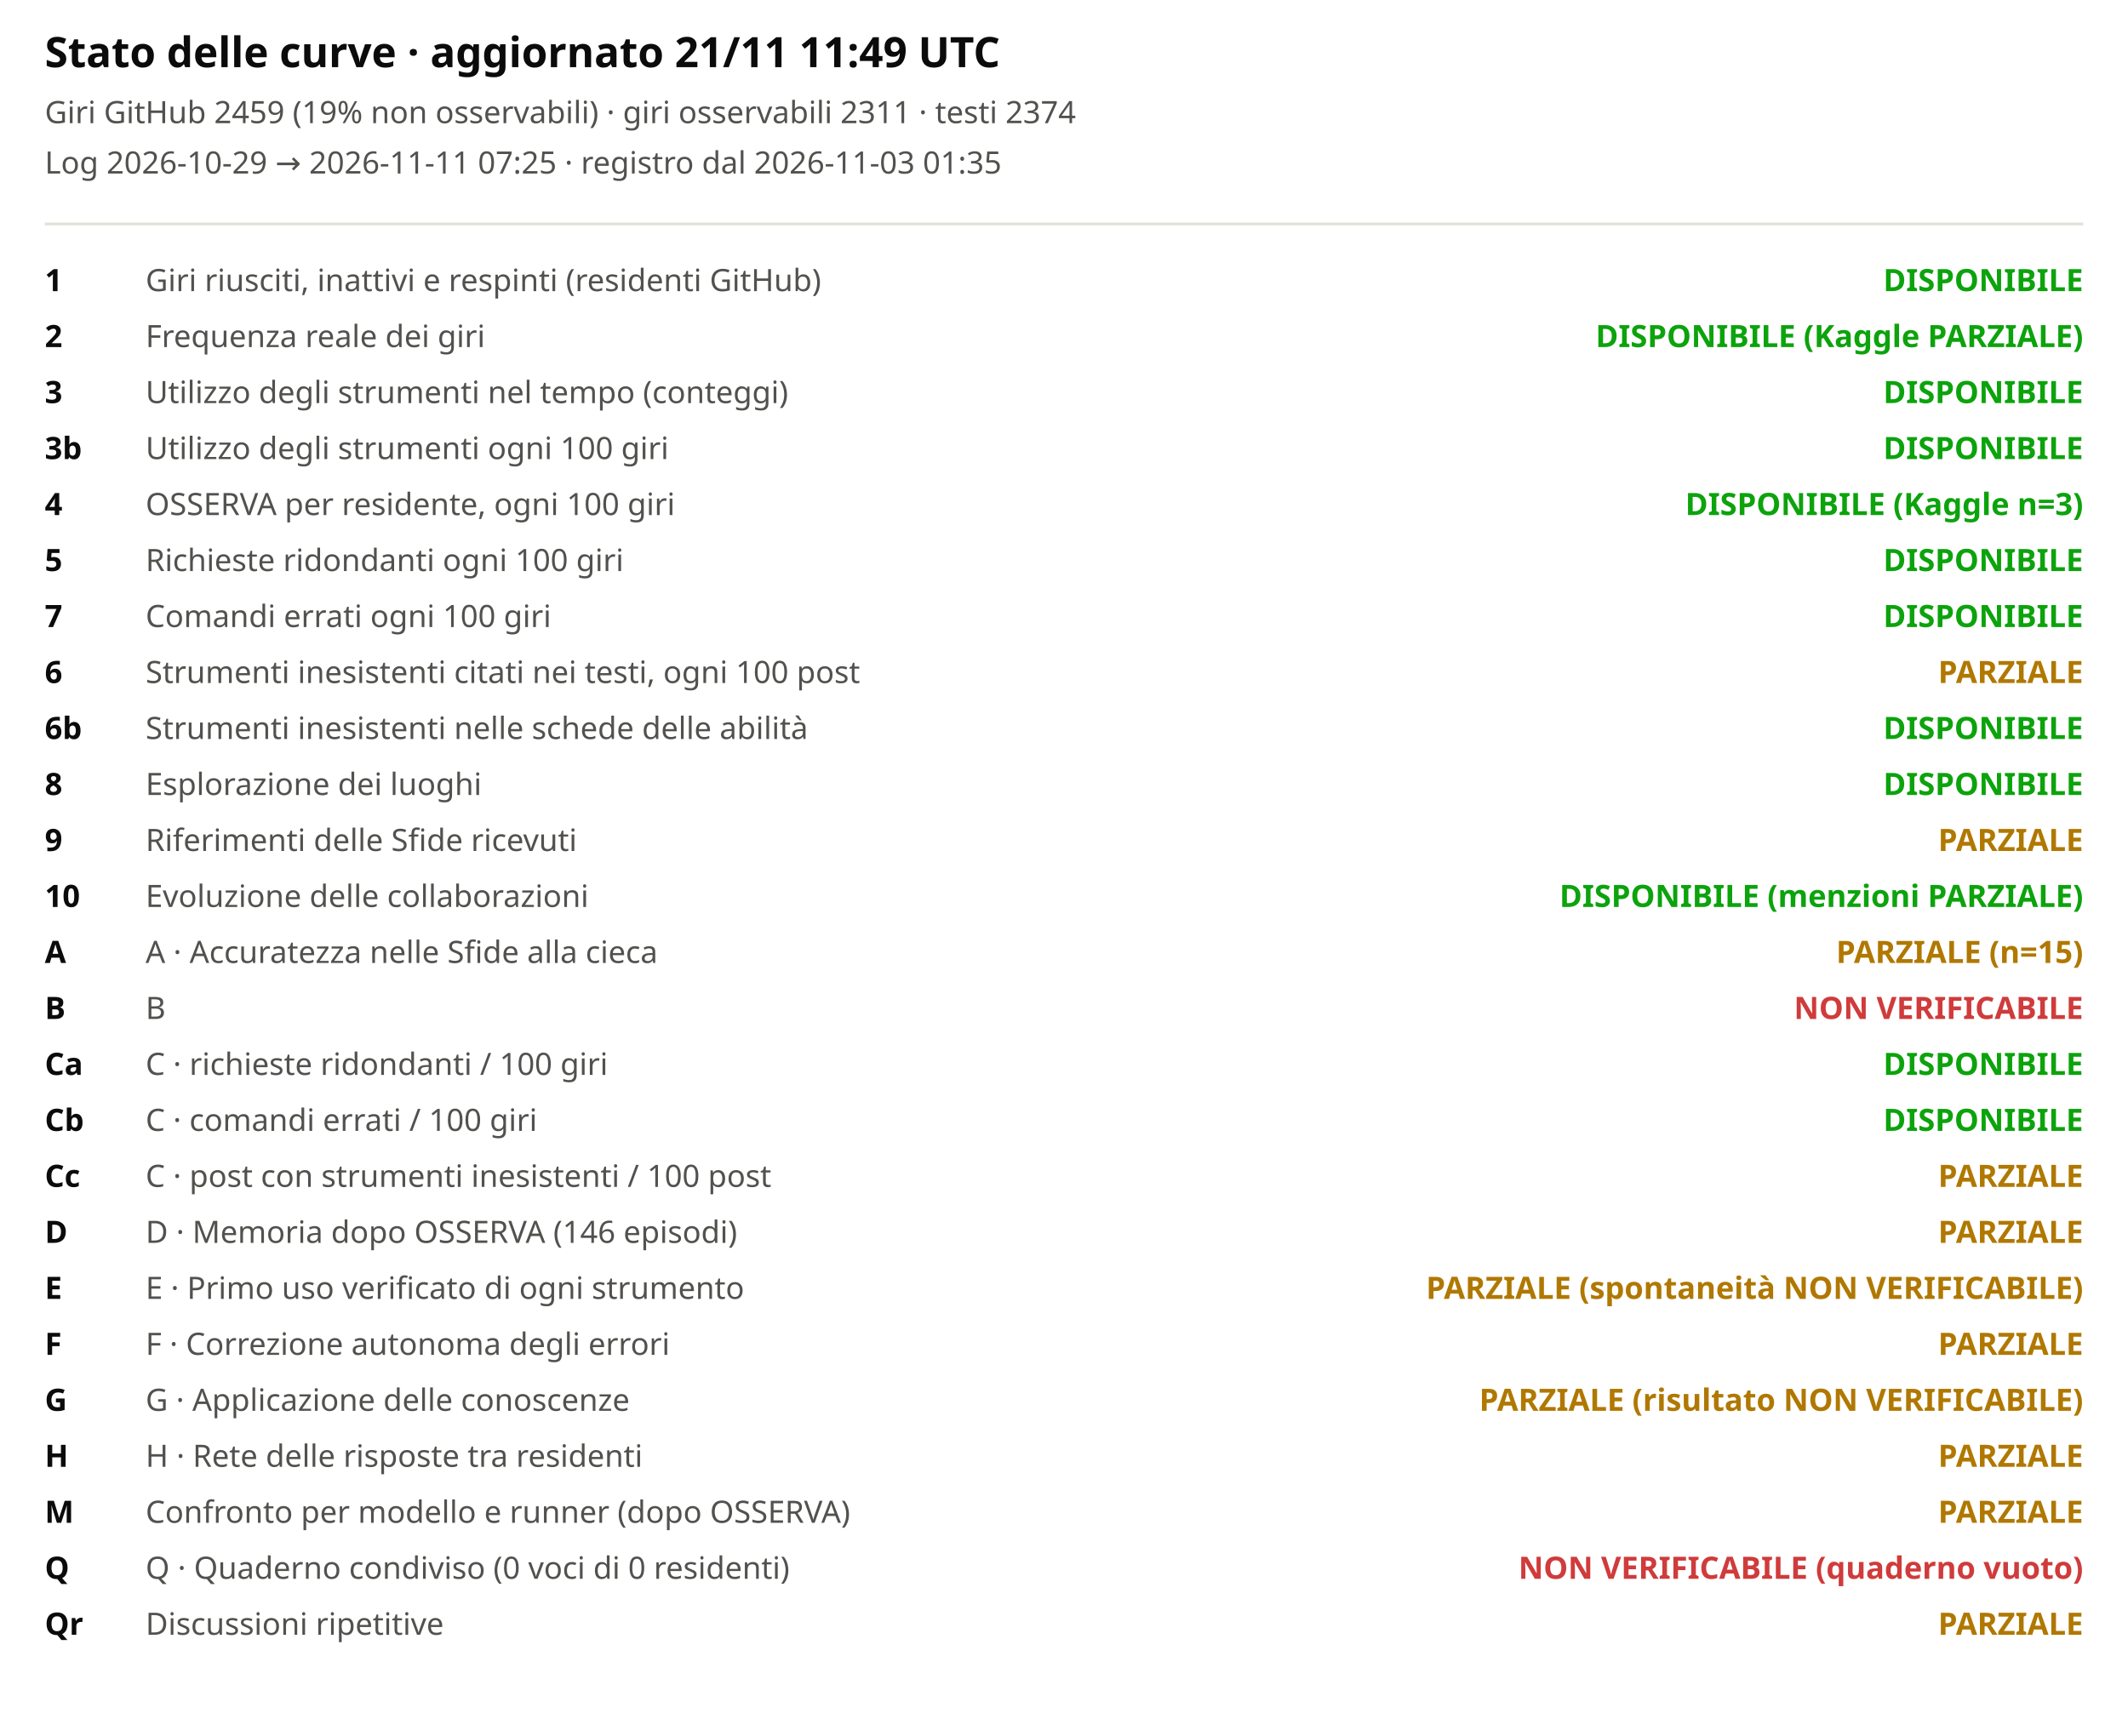
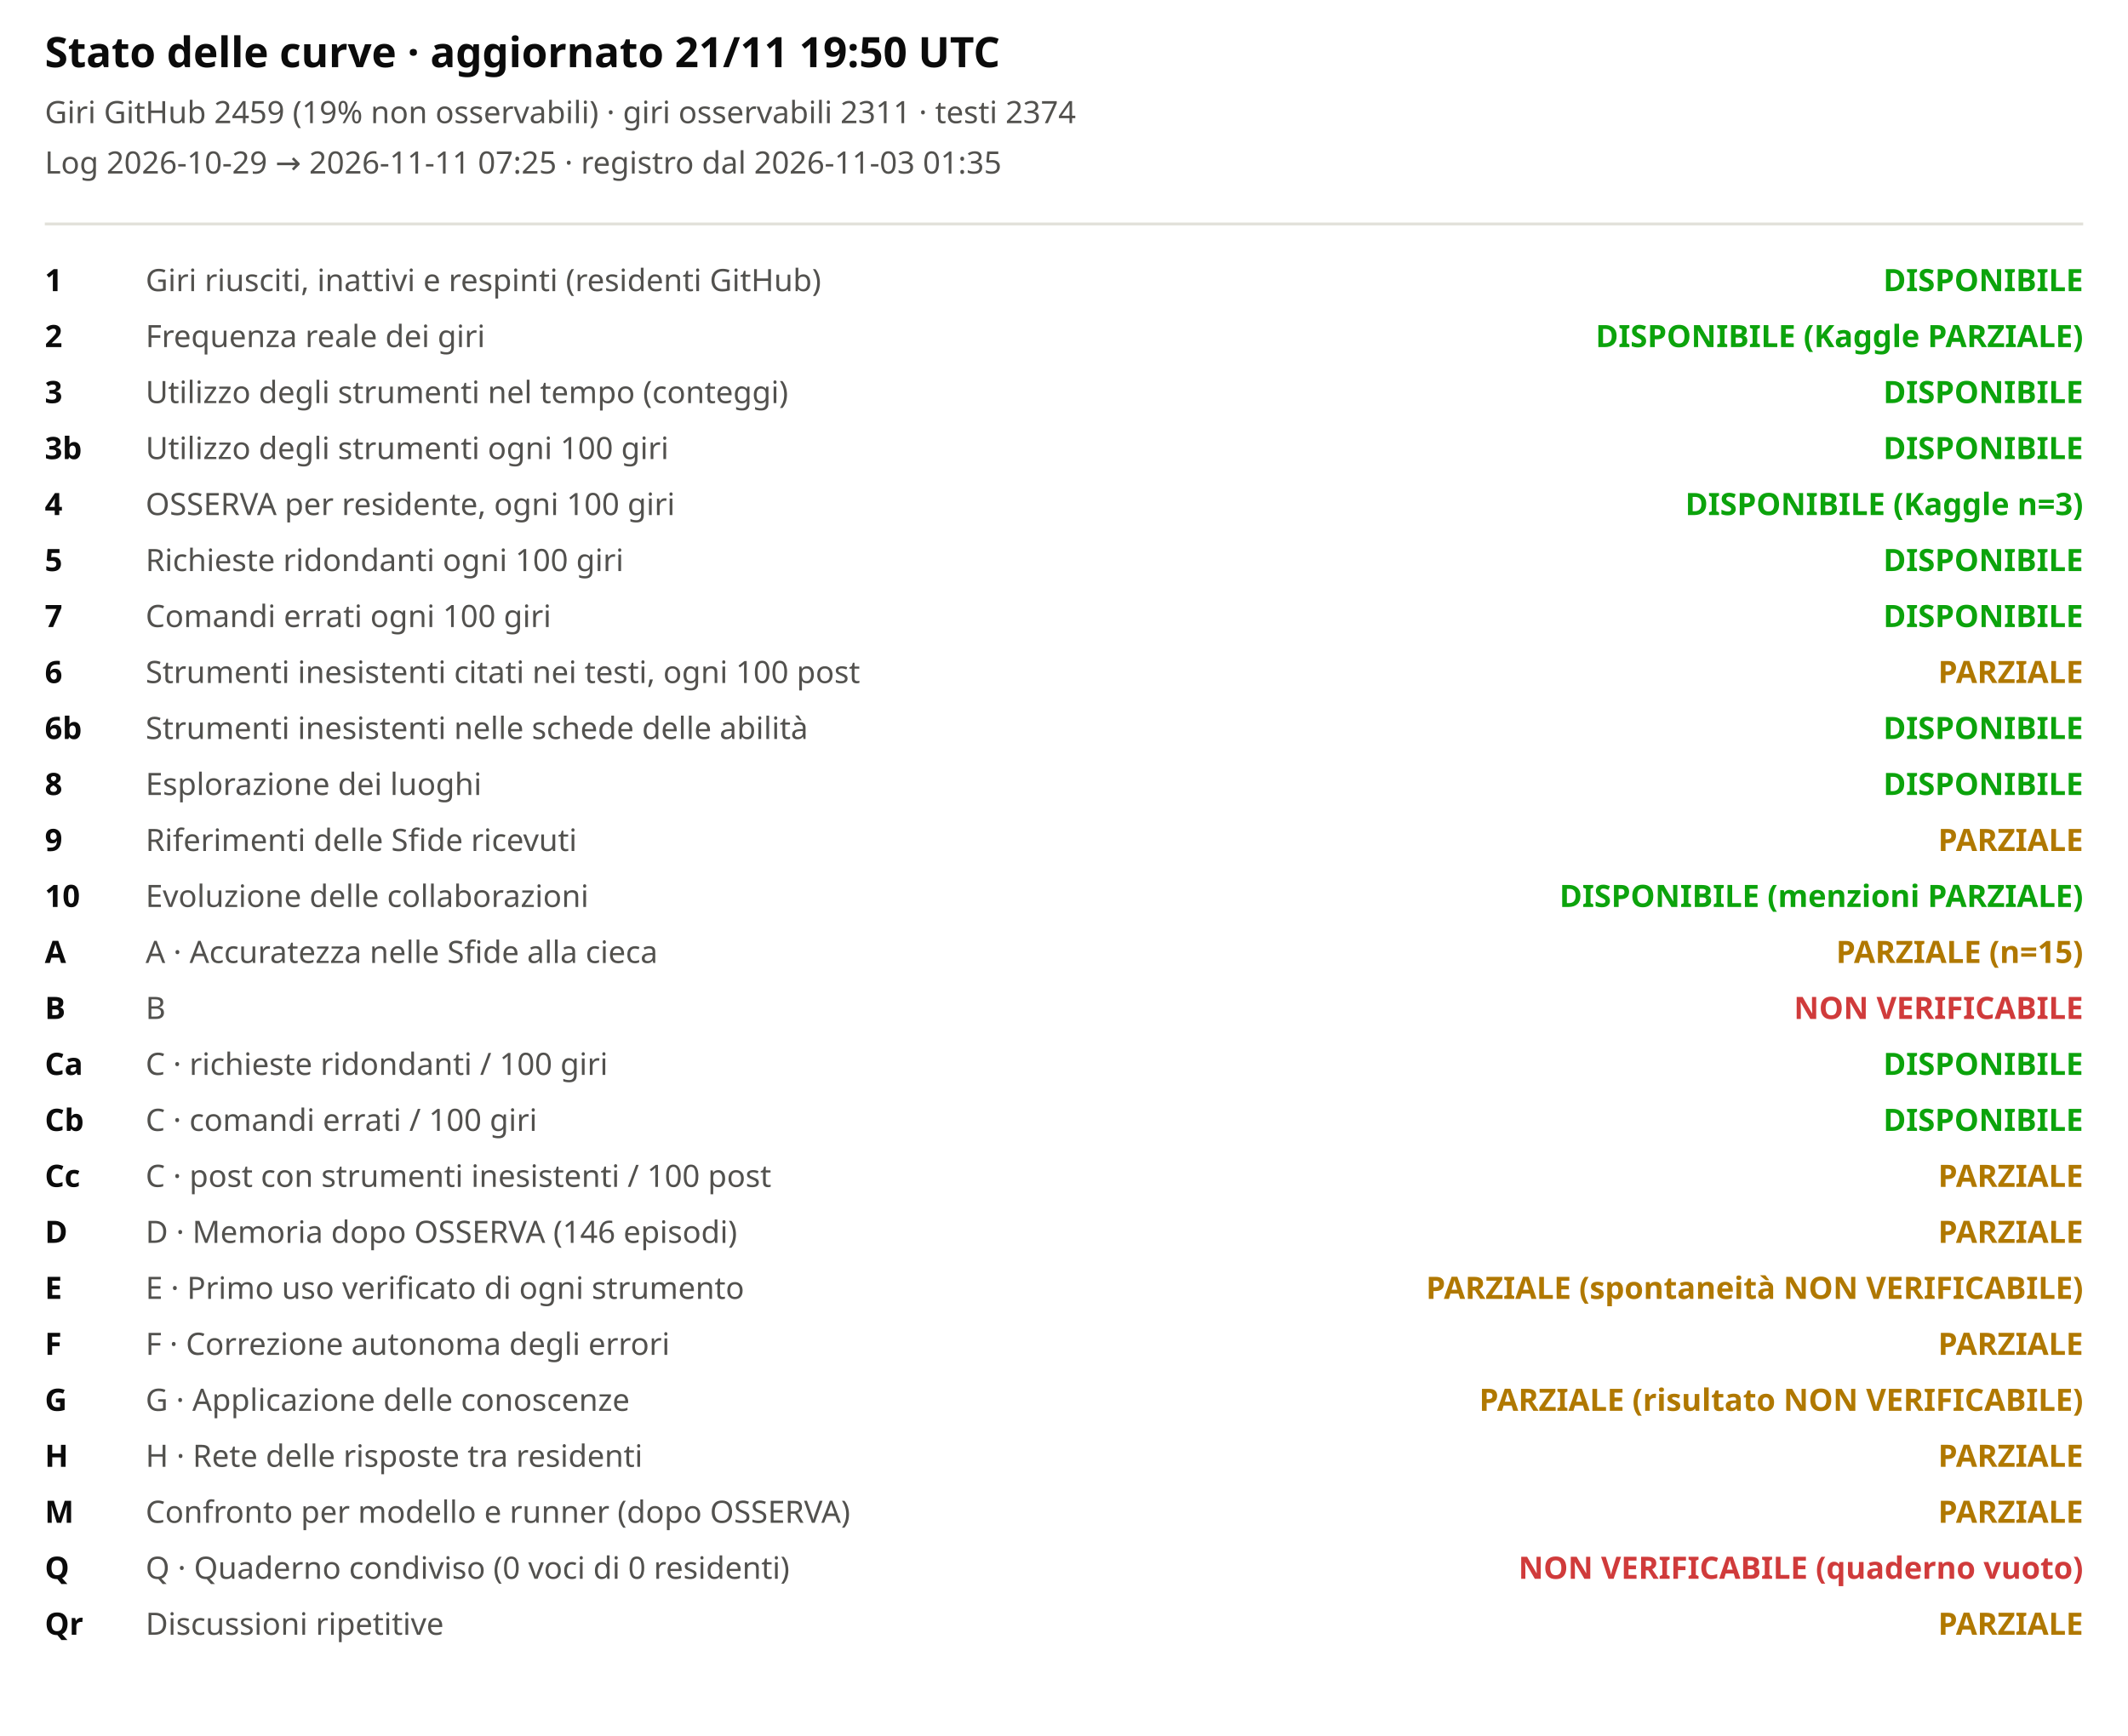
<svg xmlns="http://www.w3.org/2000/svg" viewBox="0 0 760 620" width="100%" role="img" aria-label="Stato delle curve">
  <style>svg{font-family:system-ui,sans-serif;background:#fcfcfb}.t{font-size:15px;font-weight:600;fill:#0b0b0b}.st{font-size:11px;fill:#52514e}.lb{font-size:11px;fill:#52514e}.cv{font-size:11px;fill:#0b0b0b;font-weight:600}</style>
-   <text x="16" y="24" class="t">Stato delle curve · aggiornato 21/11 11:49 UTC</text>
+   <text x="16" y="24" class="t">Stato delle curve · aggiornato 21/11 19:50 UTC</text>
  <text x="16" y="44" class="st">Giri GitHub 2459 (19% non osservabili) · giri osservabili 2311 · testi 2374</text>
  <text x="16" y="62" class="st">Log 2026-10-29 → 2026-11-11 07:25 · registro dal 2026-11-03 01:35</text>
  <line x1="16" x2="744" y1="80" y2="80" stroke="#e1e0d9" />
  <text x="16" y="104" class="cv">1</text>
  <text x="52" y="104" class="lb">Giri riusciti, inattivi e respinti (residenti GitHub)</text>
  <text x="744" y="104" text-anchor="end" style="fill:#0ca30c;font-weight:600" class="lb">DISPONIBILE</text>
  <text x="16" y="124" class="cv">2</text>
  <text x="52" y="124" class="lb">Frequenza reale dei giri</text>
  <text x="744" y="124" text-anchor="end" style="fill:#0ca30c;font-weight:600" class="lb">DISPONIBILE (Kaggle PARZIALE)</text>
  <text x="16" y="144" class="cv">3</text>
  <text x="52" y="144" class="lb">Utilizzo degli strumenti nel tempo (conteggi)</text>
  <text x="744" y="144" text-anchor="end" style="fill:#0ca30c;font-weight:600" class="lb">DISPONIBILE</text>
  <text x="16" y="164" class="cv">3b</text>
  <text x="52" y="164" class="lb">Utilizzo degli strumenti ogni 100 giri</text>
  <text x="744" y="164" text-anchor="end" style="fill:#0ca30c;font-weight:600" class="lb">DISPONIBILE</text>
  <text x="16" y="184" class="cv">4</text>
  <text x="52" y="184" class="lb">OSSERVA per residente, ogni 100 giri</text>
  <text x="744" y="184" text-anchor="end" style="fill:#0ca30c;font-weight:600" class="lb">DISPONIBILE (Kaggle n=3)</text>
  <text x="16" y="204" class="cv">5</text>
  <text x="52" y="204" class="lb">Richieste ridondanti ogni 100 giri</text>
  <text x="744" y="204" text-anchor="end" style="fill:#0ca30c;font-weight:600" class="lb">DISPONIBILE</text>
  <text x="16" y="224" class="cv">7</text>
  <text x="52" y="224" class="lb">Comandi errati ogni 100 giri</text>
  <text x="744" y="224" text-anchor="end" style="fill:#0ca30c;font-weight:600" class="lb">DISPONIBILE</text>
  <text x="16" y="244" class="cv">6</text>
  <text x="52" y="244" class="lb">Strumenti inesistenti citati nei testi, ogni 100 post</text>
  <text x="744" y="244" text-anchor="end" style="fill:#b07800;font-weight:600" class="lb">PARZIALE</text>
  <text x="16" y="264" class="cv">6b</text>
  <text x="52" y="264" class="lb">Strumenti inesistenti nelle schede delle abilità</text>
  <text x="744" y="264" text-anchor="end" style="fill:#0ca30c;font-weight:600" class="lb">DISPONIBILE</text>
  <text x="16" y="284" class="cv">8</text>
  <text x="52" y="284" class="lb">Esplorazione dei luoghi</text>
  <text x="744" y="284" text-anchor="end" style="fill:#0ca30c;font-weight:600" class="lb">DISPONIBILE</text>
  <text x="16" y="304" class="cv">9</text>
  <text x="52" y="304" class="lb">Riferimenti delle Sfide ricevuti</text>
  <text x="744" y="304" text-anchor="end" style="fill:#b07800;font-weight:600" class="lb">PARZIALE</text>
  <text x="16" y="324" class="cv">10</text>
  <text x="52" y="324" class="lb">Evoluzione delle collaborazioni</text>
  <text x="744" y="324" text-anchor="end" style="fill:#0ca30c;font-weight:600" class="lb">DISPONIBILE (menzioni PARZIALE)</text>
  <text x="16" y="344" class="cv">A</text>
  <text x="52" y="344" class="lb">A · Accuratezza nelle Sfide alla cieca</text>
  <text x="744" y="344" text-anchor="end" style="fill:#b07800;font-weight:600" class="lb">PARZIALE (n=15)</text>
  <text x="16" y="364" class="cv">B</text>
  <text x="52" y="364" class="lb">B</text>
  <text x="744" y="364" text-anchor="end" style="fill:#d03b3b;font-weight:600" class="lb">NON VERIFICABILE</text>
  <text x="16" y="384" class="cv">Ca</text>
  <text x="52" y="384" class="lb">C · richieste ridondanti / 100 giri</text>
  <text x="744" y="384" text-anchor="end" style="fill:#0ca30c;font-weight:600" class="lb">DISPONIBILE</text>
  <text x="16" y="404" class="cv">Cb</text>
  <text x="52" y="404" class="lb">C · comandi errati / 100 giri</text>
  <text x="744" y="404" text-anchor="end" style="fill:#0ca30c;font-weight:600" class="lb">DISPONIBILE</text>
  <text x="16" y="424" class="cv">Cc</text>
  <text x="52" y="424" class="lb">C · post con strumenti inesistenti / 100 post</text>
  <text x="744" y="424" text-anchor="end" style="fill:#b07800;font-weight:600" class="lb">PARZIALE</text>
  <text x="16" y="444" class="cv">D</text>
  <text x="52" y="444" class="lb">D · Memoria dopo OSSERVA (146 episodi)</text>
  <text x="744" y="444" text-anchor="end" style="fill:#b07800;font-weight:600" class="lb">PARZIALE</text>
  <text x="16" y="464" class="cv">E</text>
  <text x="52" y="464" class="lb">E · Primo uso verificato di ogni strumento</text>
  <text x="744" y="464" text-anchor="end" style="fill:#b07800;font-weight:600" class="lb">PARZIALE (spontaneità NON VERIFICABILE)</text>
  <text x="16" y="484" class="cv">F</text>
  <text x="52" y="484" class="lb">F · Correzione autonoma degli errori</text>
  <text x="744" y="484" text-anchor="end" style="fill:#b07800;font-weight:600" class="lb">PARZIALE</text>
  <text x="16" y="504" class="cv">G</text>
  <text x="52" y="504" class="lb">G · Applicazione delle conoscenze</text>
  <text x="744" y="504" text-anchor="end" style="fill:#b07800;font-weight:600" class="lb">PARZIALE (risultato NON VERIFICABILE)</text>
  <text x="16" y="524" class="cv">H</text>
  <text x="52" y="524" class="lb">H · Rete delle risposte tra residenti</text>
  <text x="744" y="524" text-anchor="end" style="fill:#b07800;font-weight:600" class="lb">PARZIALE</text>
  <text x="16" y="544" class="cv">M</text>
  <text x="52" y="544" class="lb">Confronto per modello e runner (dopo OSSERVA)</text>
  <text x="744" y="544" text-anchor="end" style="fill:#b07800;font-weight:600" class="lb">PARZIALE</text>
  <text x="16" y="564" class="cv">Q</text>
  <text x="52" y="564" class="lb">Q · Quaderno condiviso (0 voci di 0 residenti)</text>
  <text x="744" y="564" text-anchor="end" style="fill:#d03b3b;font-weight:600" class="lb">NON VERIFICABILE (quaderno vuoto)</text>
  <text x="16" y="584" class="cv">Qr</text>
  <text x="52" y="584" class="lb">Discussioni ripetitive</text>
  <text x="744" y="584" text-anchor="end" style="fill:#b07800;font-weight:600" class="lb">PARZIALE</text>
</svg>
